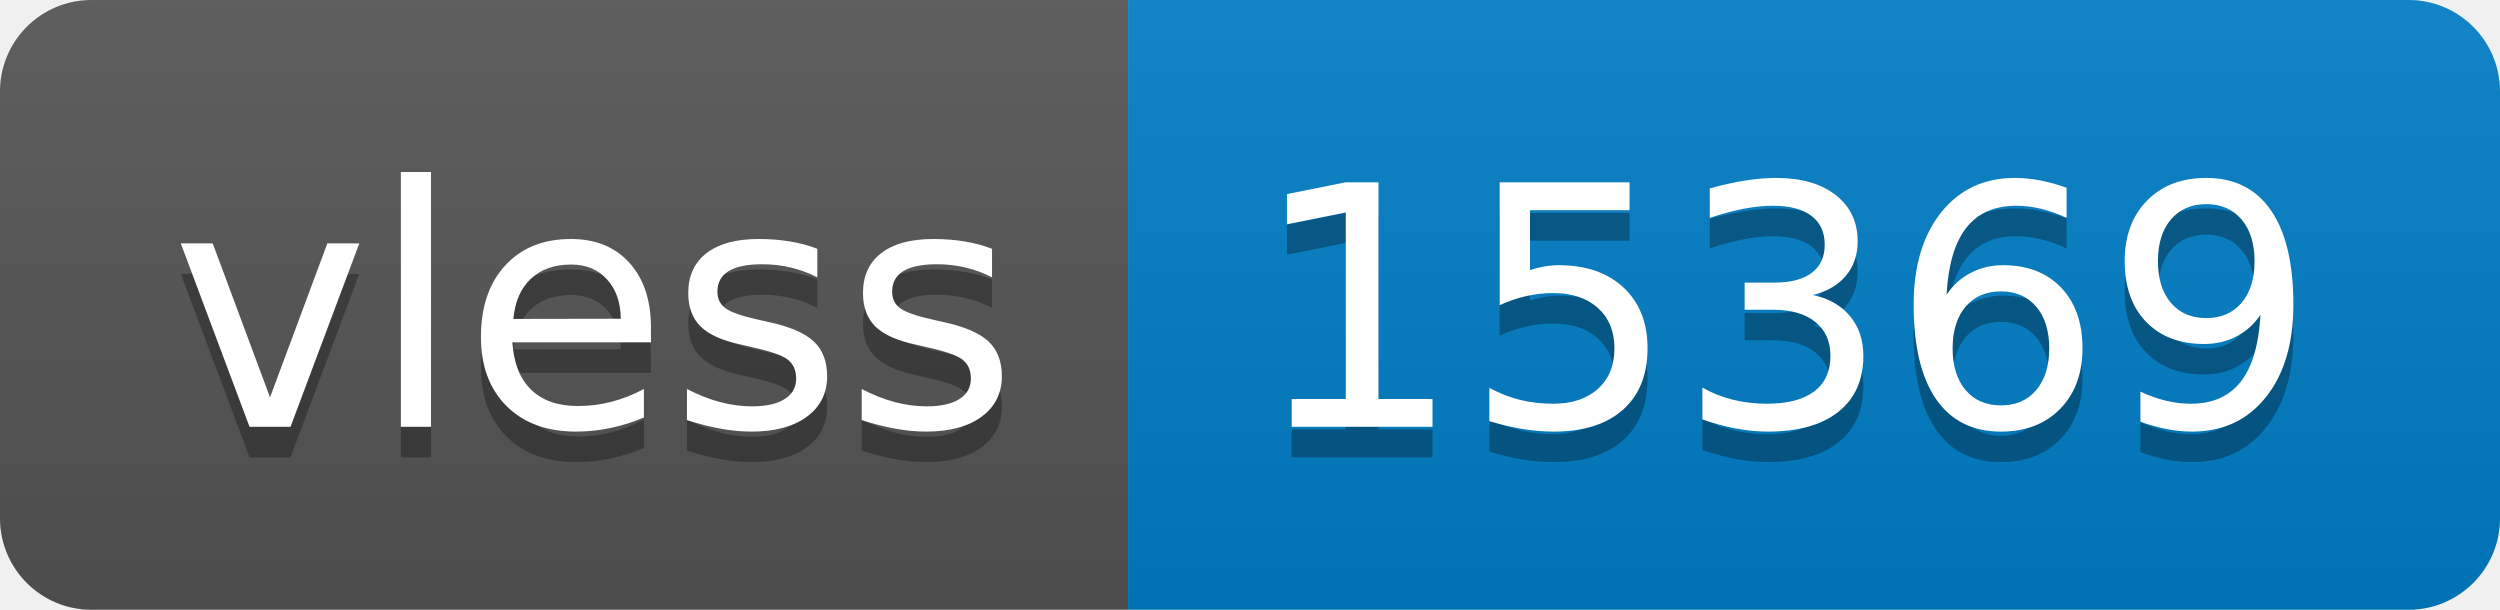
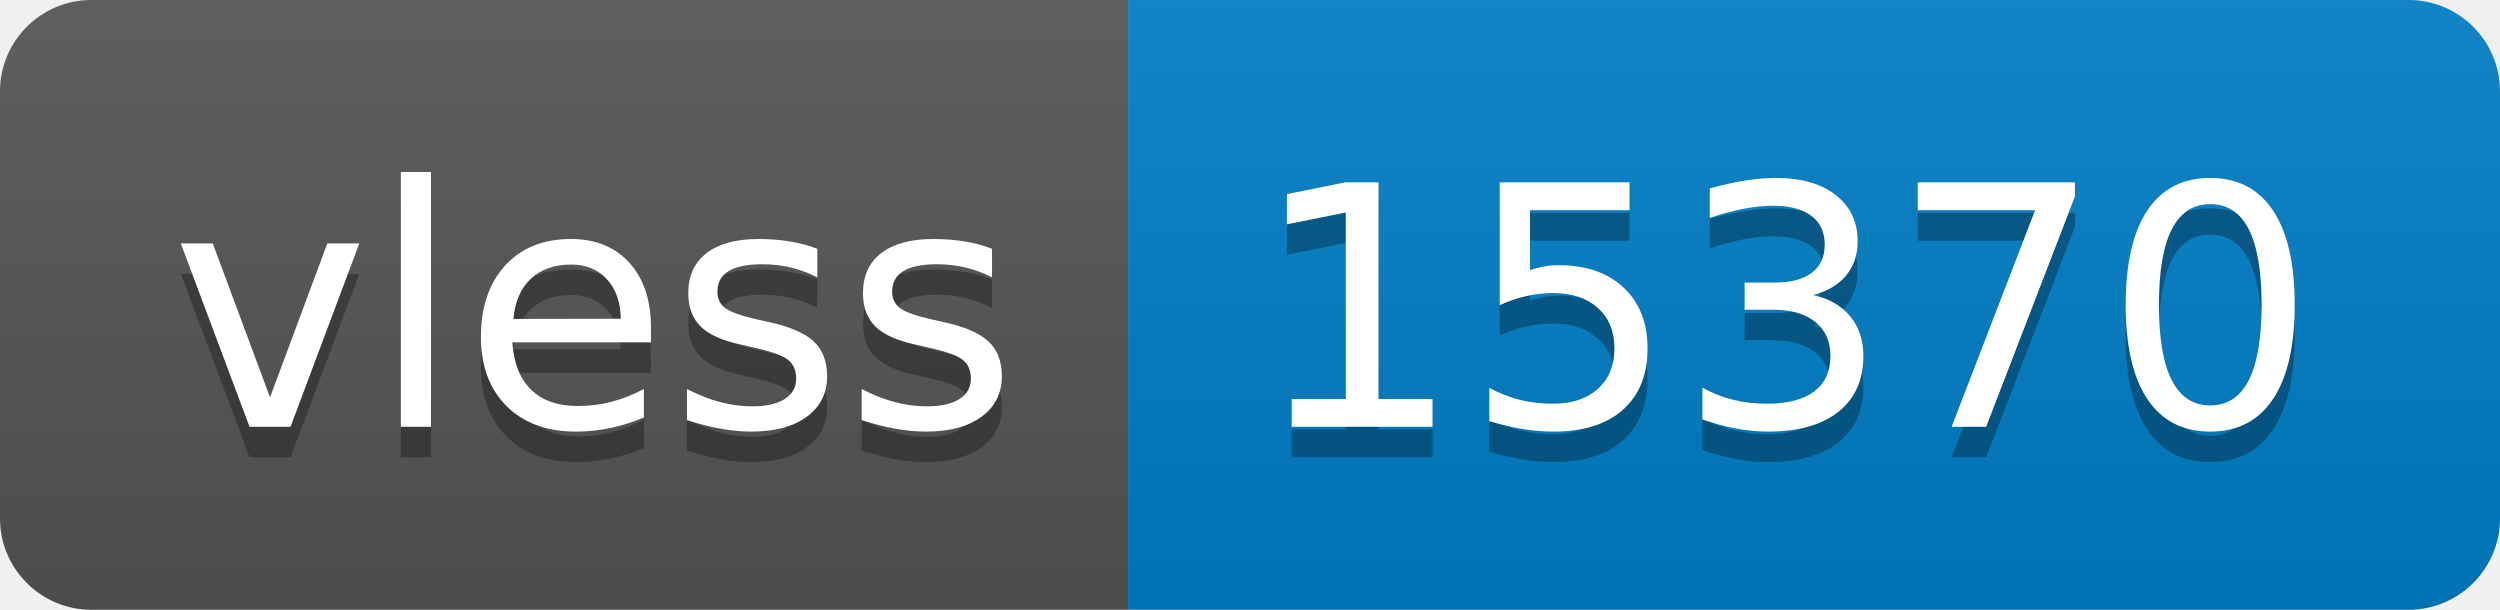
- <svg xmlns="http://www.w3.org/2000/svg" width="82" height="20" role="img" aria-label="vless: 15369">
+ <svg xmlns="http://www.w3.org/2000/svg" width="82" height="20" role="img" aria-label="vless: 15370">
  <linearGradient id="s" x2="0" y2="100%">
    <stop offset="0" stop-color="#bbb" stop-opacity=".1" />
    <stop offset="1" stop-opacity=".1" />
  </linearGradient>
  <clipPath id="r">
    <rect width="82" height="20" rx="3" fill="#fff" />
  </clipPath>
  <g clip-path="url(#r)">
    <rect width="37" height="20" fill="#555" />
    <rect x="37" width="45" height="20" fill="#007ec6" />
    <rect width="82" height="20" fill="url(#s)" />
  </g>
  <g fill="#fff" text-anchor="middle" font-family="Verdana,Geneva,DejaVu Sans,sans-serif" text-rendering="geometricPrecision" font-size="110">
    <text aria-hidden="true" x="195" y="150" fill="#010101" fill-opacity=".3" transform="scale(.1)" textLength="270">vless</text>
    <text x="195" y="140" transform="scale(.1)" fill="#fff" textLength="270">vless</text>
-     <text aria-hidden="true" x="585" y="150" fill="#010101" fill-opacity=".3" transform="scale(.1)" textLength="350">15369</text>
-     <text x="585" y="140" transform="scale(.1)" fill="#fff" textLength="350">15369</text>
+     <text aria-hidden="true" x="585" y="150" fill="#010101" fill-opacity=".3" transform="scale(.1)" textLength="350">15370</text>
+     <text x="585" y="140" transform="scale(.1)" fill="#fff" textLength="350">15370</text>
  </g>
</svg>
